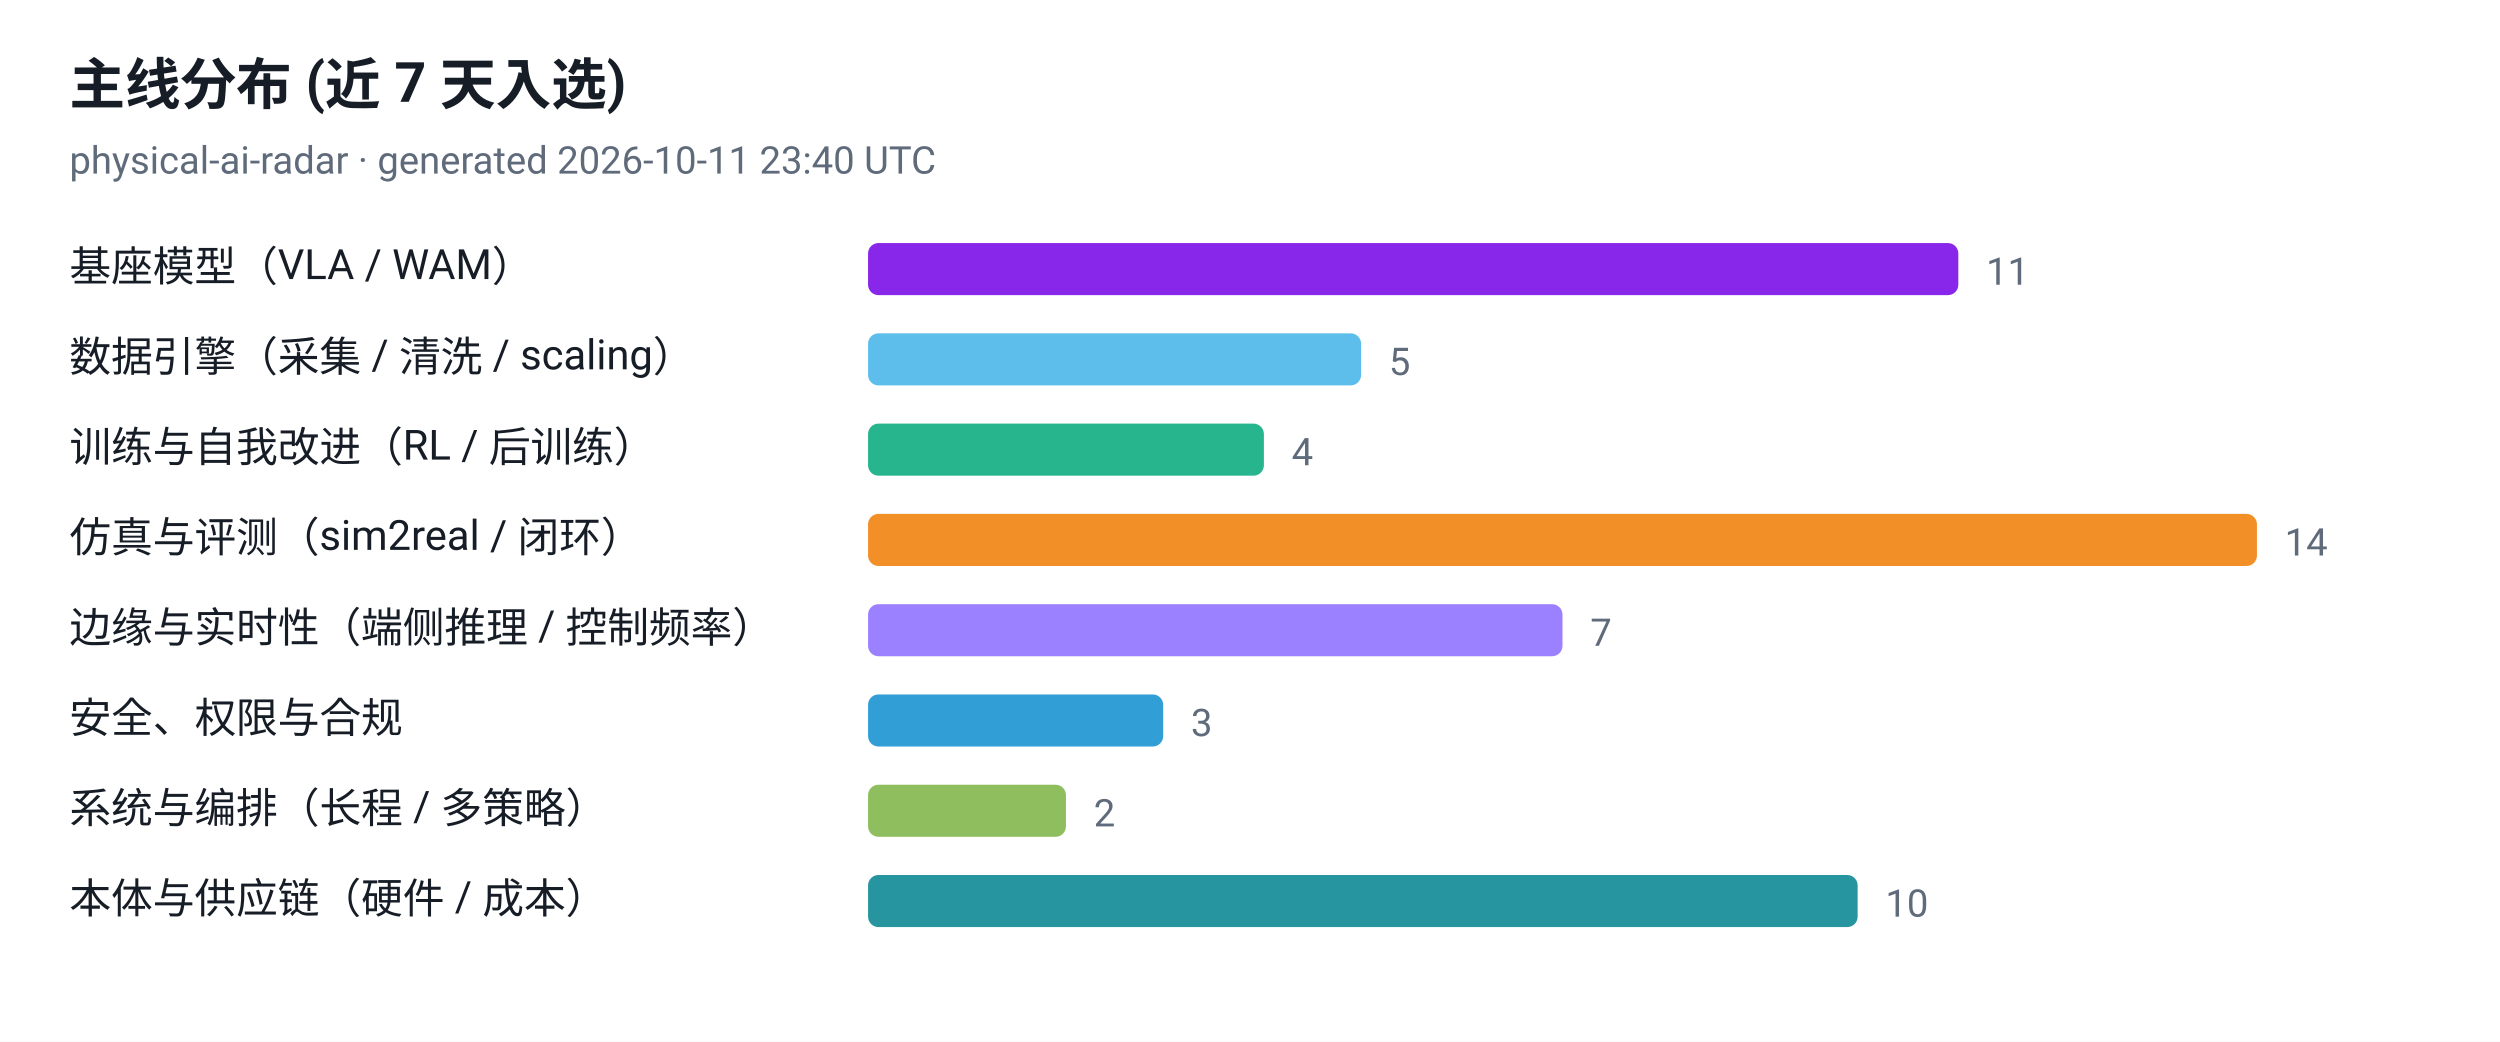
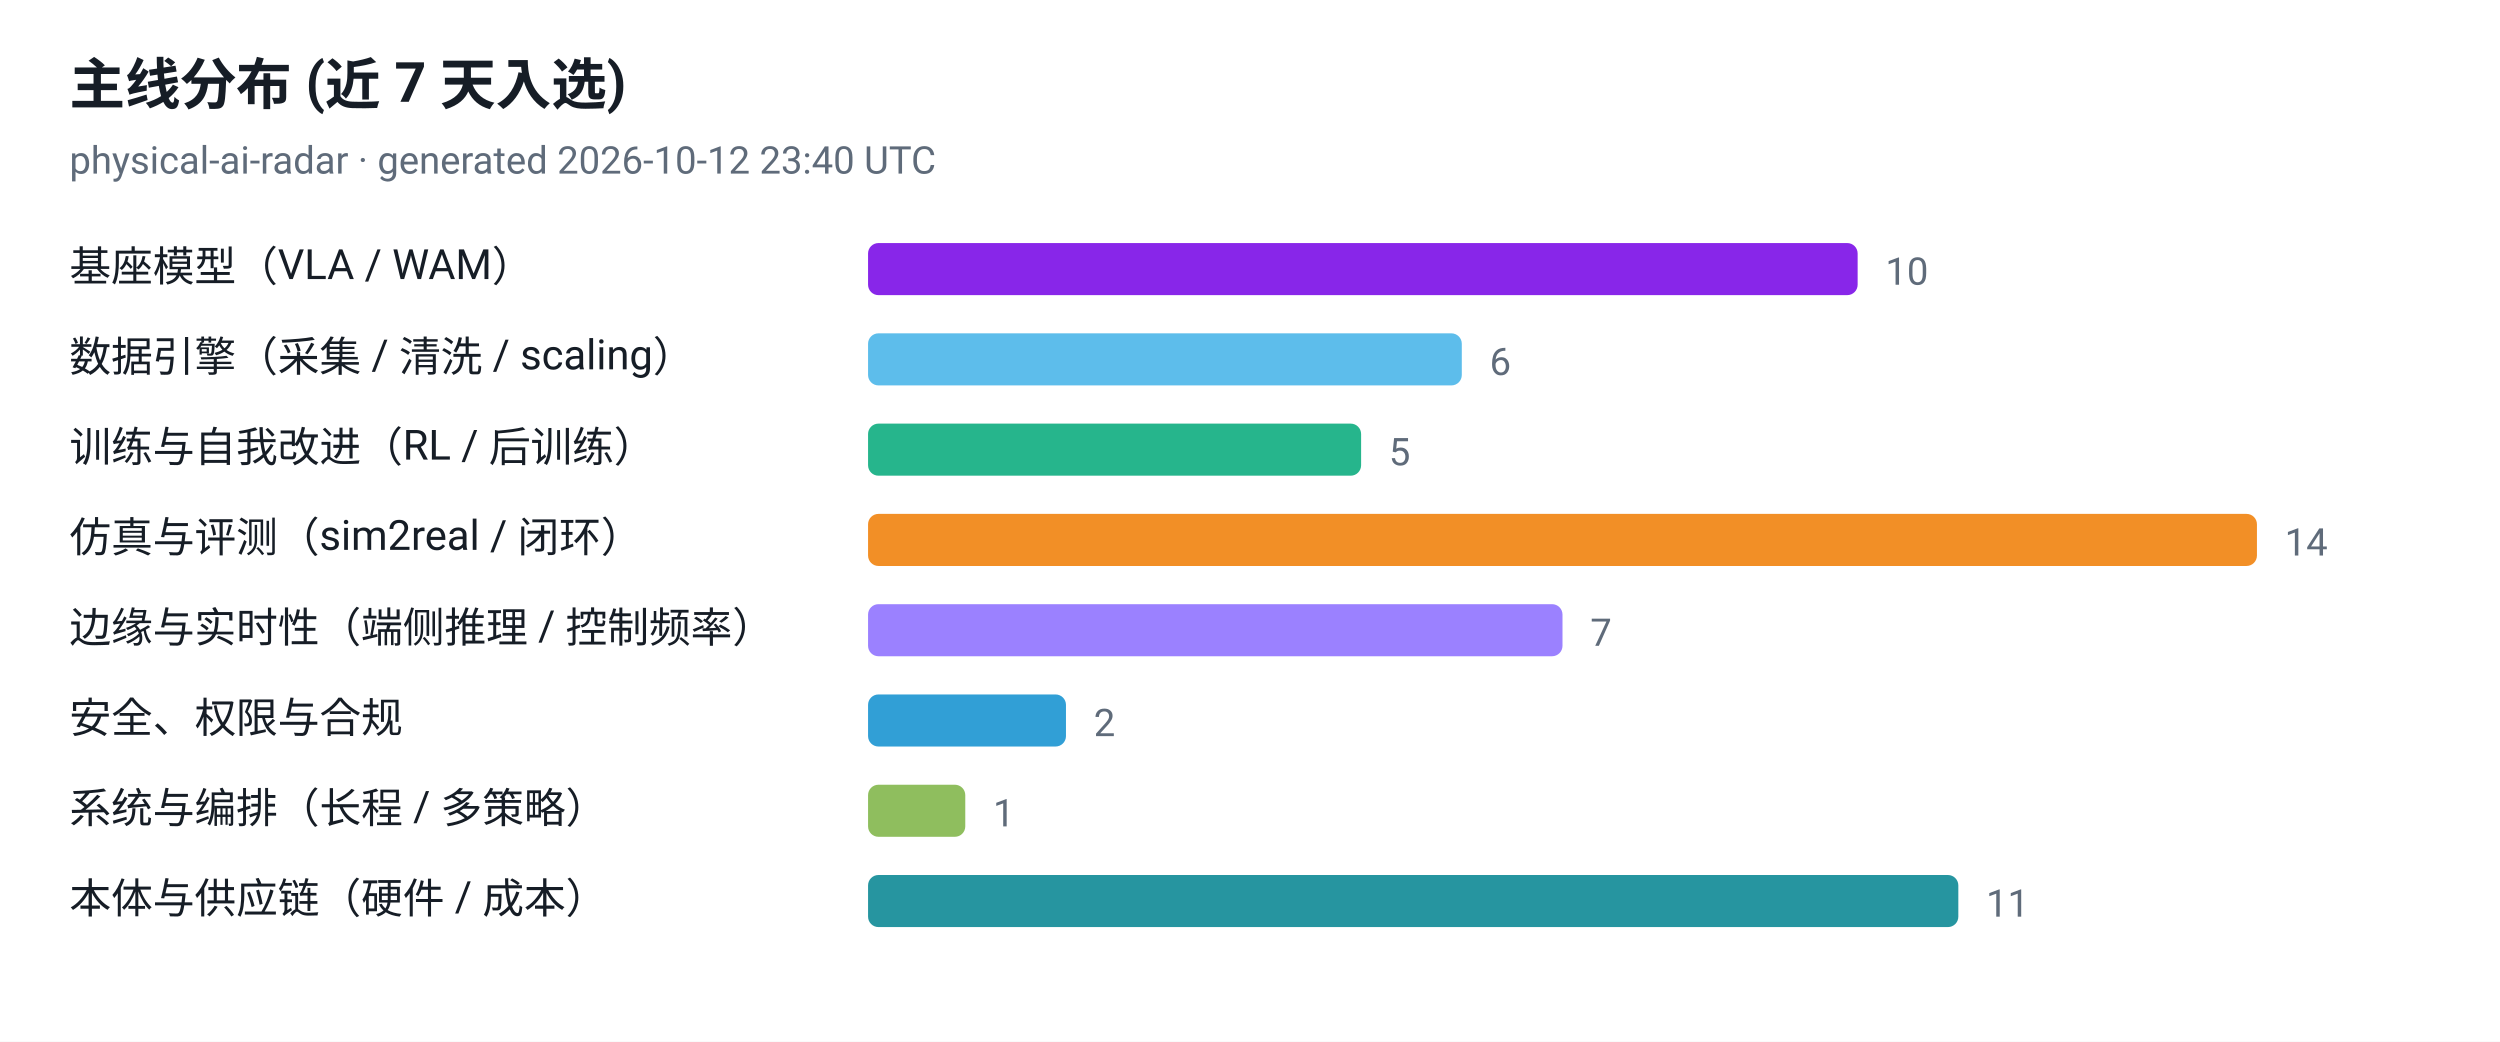
<svg xmlns="http://www.w3.org/2000/svg" viewBox="0 0 720 300" width="720" height="300" role="img" aria-label="主线分布 (近 7 天入选)">
  <style>
  .plate { fill: #ffffff }
  .ink { fill: #161d26 }
  .muted { fill: #5f6b7a }
  .grid { stroke: #e3e9ef }
  @media (prefers-color-scheme: dark) {
    .plate { fill: #0d1117 }
    .ink { fill: #e6edf3 }
    .muted { fill: #8b949e }
    .grid { stroke: #30363d }
  }
</style>
  <rect class="plate" width="720" height="300" />
  <text x="20" y="30" font-family="ui-sans-serif, -apple-system, 'Segoe UI', Roboto, Helvetica, Arial, sans-serif" font-size="16" font-weight="700" class="ink">主线分布 (近 7 天入选)</text>
-   <text x="20" y="50" font-family="ui-sans-serif, -apple-system, 'Segoe UI', Roboto, Helvetica, Arial, sans-serif" font-size="11" class="muted">physical-ai-radar · generated 2026-10-11 23:40 UTC</text>
+   <text x="20" y="50" font-family="ui-sans-serif, -apple-system, 'Segoe UI', Roboto, Helvetica, Arial, sans-serif" font-size="11" class="muted">physical-ai-radar · generated 2026-10-12 23:40 UTC</text>
  <text x="20" y="81" font-family="ui-sans-serif, -apple-system, 'Segoe UI', Roboto, Helvetica, Arial, sans-serif" font-size="12" class="ink">基座模型（VLA / WAM）</text>
-   <rect x="250" y="70" width="314" height="15" rx="3" fill="#7300e5" fill-opacity="0.85" />
-   <text x="572" y="82" font-family="ui-sans-serif, -apple-system, 'Segoe UI', Roboto, Helvetica, Arial, sans-serif" font-size="11" class="muted">11</text>
+   <rect x="250" y="70" width="285" height="15" rx="3" fill="#7300e5" fill-opacity="0.85" />
+   <text x="543" y="82" font-family="ui-sans-serif, -apple-system, 'Segoe UI', Roboto, Helvetica, Arial, sans-serif" font-size="11" class="muted">10</text>
  <text x="20" y="107" font-family="ui-sans-serif, -apple-system, 'Segoe UI', Roboto, Helvetica, Arial, sans-serif" font-size="12" class="ink">数据引擎（采集 / 清洗 / scaling）</text>
-   <rect x="250" y="96" width="142" height="15" rx="3" fill="#41b1e8" fill-opacity="0.85" />
-   <text x="400" y="108" font-family="ui-sans-serif, -apple-system, 'Segoe UI', Roboto, Helvetica, Arial, sans-serif" font-size="11" class="muted">5</text>
+   <rect x="250" y="96" width="171" height="15" rx="3" fill="#41b1e8" fill-opacity="0.85" />
+   <text x="429" y="108" font-family="ui-sans-serif, -apple-system, 'Segoe UI', Roboto, Helvetica, Arial, sans-serif" font-size="11" class="muted">6</text>
  <text x="20" y="133" font-family="ui-sans-serif, -apple-system, 'Segoe UI', Roboto, Helvetica, Arial, sans-serif" font-size="12" class="ink">训练与自我改进（RL / 后训练）</text>
-   <rect x="250" y="122" width="114" height="15" rx="3" fill="#00a878" fill-opacity="0.85" />
-   <text x="372" y="134" font-family="ui-sans-serif, -apple-system, 'Segoe UI', Roboto, Helvetica, Arial, sans-serif" font-size="11" class="muted">4</text>
+   <rect x="250" y="122" width="142" height="15" rx="3" fill="#00a878" fill-opacity="0.85" />
+   <text x="400" y="134" font-family="ui-sans-serif, -apple-system, 'Segoe UI', Roboto, Helvetica, Arial, sans-serif" font-size="11" class="muted">5</text>
  <text x="20" y="159" font-family="ui-sans-serif, -apple-system, 'Segoe UI', Roboto, Helvetica, Arial, sans-serif" font-size="12" class="ink">仿真与评测（sim2real / 闭环）</text>
  <rect x="250" y="148" width="400" height="15" rx="3" fill="#f07c00" fill-opacity="0.85" />
  <text x="658" y="160" font-family="ui-sans-serif, -apple-system, 'Segoe UI', Roboto, Helvetica, Arial, sans-serif" font-size="11" class="muted">14</text>
  <text x="20" y="185" font-family="ui-sans-serif, -apple-system, 'Segoe UI', Roboto, Helvetica, Arial, sans-serif" font-size="12" class="ink">边缘与实时性（端侧推理 / 控制频率）</text>
  <rect x="250" y="174" width="200" height="15" rx="3" fill="#8a6bff" fill-opacity="0.85" />
  <text x="458" y="186" font-family="ui-sans-serif, -apple-system, 'Segoe UI', Roboto, Helvetica, Arial, sans-serif" font-size="11" class="muted">7</text>
  <text x="20" y="211" font-family="ui-sans-serif, -apple-system, 'Segoe UI', Roboto, Helvetica, Arial, sans-serif" font-size="12" class="ink">安全、权限与合规</text>
-   <rect x="250" y="200" width="85" height="15" rx="3" fill="#0d8ecf" fill-opacity="0.85" />
-   <text x="343" y="212" font-family="ui-sans-serif, -apple-system, 'Segoe UI', Roboto, Helvetica, Arial, sans-serif" font-size="11" class="muted">3</text>
+   <rect x="250" y="200" width="57" height="15" rx="3" fill="#0d8ecf" fill-opacity="0.85" />
+   <text x="315" y="212" font-family="ui-sans-serif, -apple-system, 'Segoe UI', Roboto, Helvetica, Arial, sans-serif" font-size="11" class="muted">2</text>
  <text x="20" y="237" font-family="ui-sans-serif, -apple-system, 'Segoe UI', Roboto, Helvetica, Arial, sans-serif" font-size="12" class="ink">系统与编排（长程 / 多策略）</text>
-   <rect x="250" y="226" width="57" height="15" rx="3" fill="#7cb342" fill-opacity="0.85" />
-   <text x="315" y="238" font-family="ui-sans-serif, -apple-system, 'Segoe UI', Roboto, Helvetica, Arial, sans-serif" font-size="11" class="muted">2</text>
+   <rect x="250" y="226" width="28" height="15" rx="3" fill="#7cb342" fill-opacity="0.85" />
+   <text x="286" y="238" font-family="ui-sans-serif, -apple-system, 'Segoe UI', Roboto, Helvetica, Arial, sans-serif" font-size="11" class="muted">1</text>
  <text x="20" y="263" font-family="ui-sans-serif, -apple-system, 'Segoe UI', Roboto, Helvetica, Arial, sans-serif" font-size="12" class="ink">本体与供应链（硬件 / 成本）</text>
-   <rect x="250" y="252" width="285" height="15" rx="3" fill="#00838f" fill-opacity="0.85" />
-   <text x="543" y="264" font-family="ui-sans-serif, -apple-system, 'Segoe UI', Roboto, Helvetica, Arial, sans-serif" font-size="11" class="muted">10</text>
+   <rect x="250" y="252" width="314" height="15" rx="3" fill="#00838f" fill-opacity="0.85" />
+   <text x="572" y="264" font-family="ui-sans-serif, -apple-system, 'Segoe UI', Roboto, Helvetica, Arial, sans-serif" font-size="11" class="muted">11</text>
</svg>
